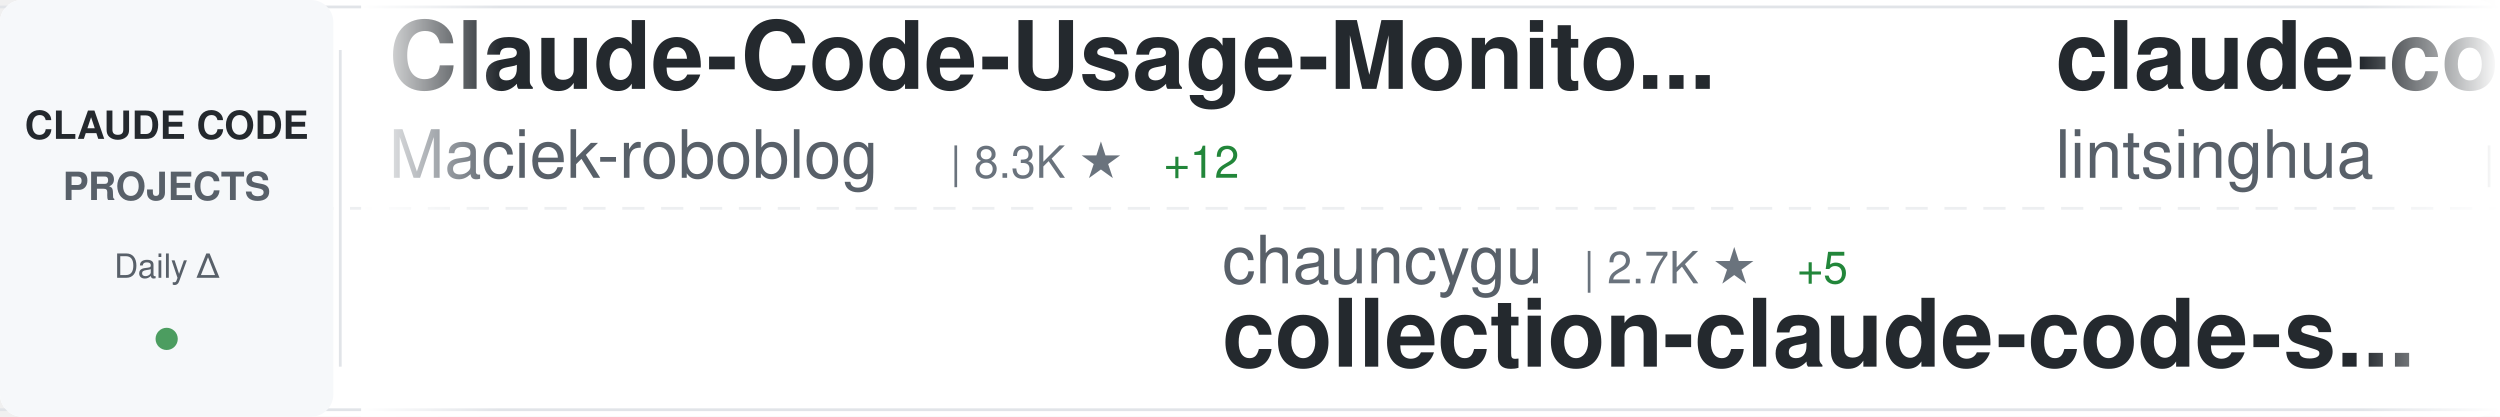
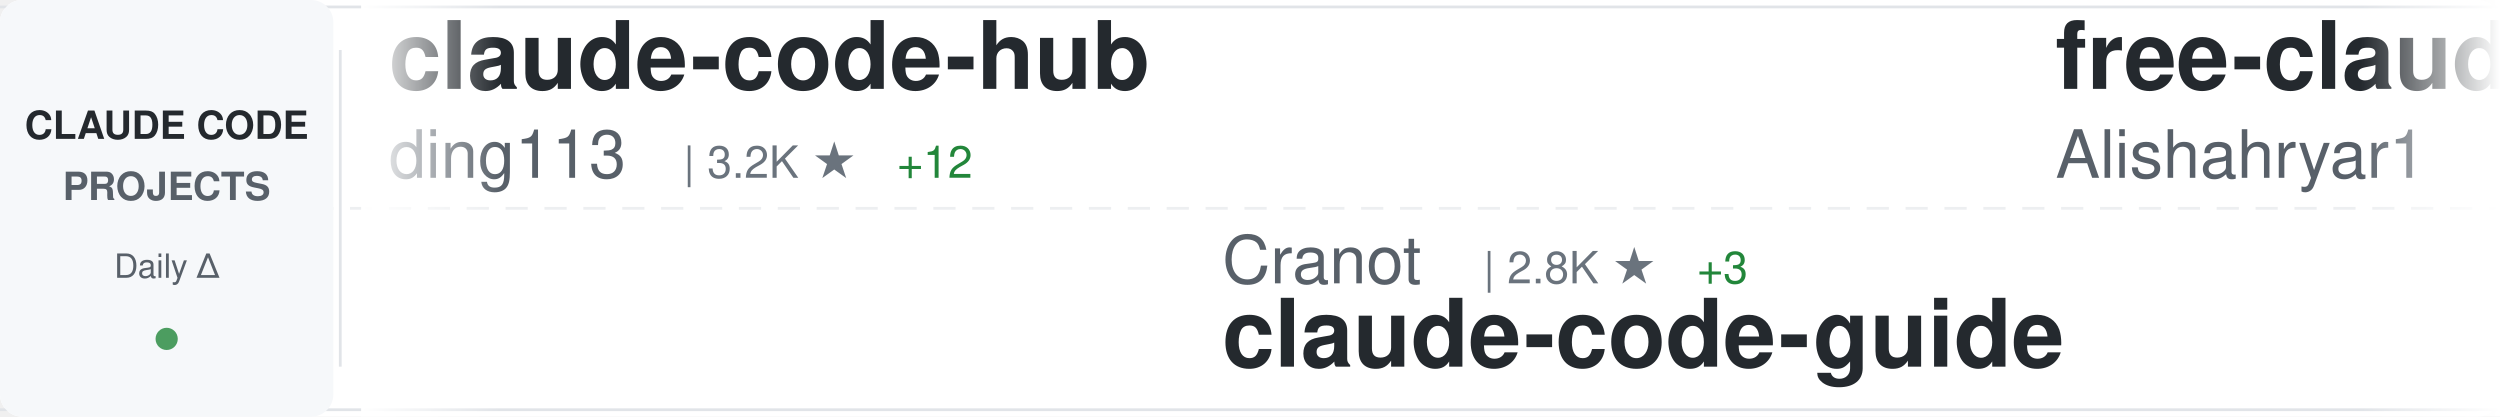
<svg xmlns="http://www.w3.org/2000/svg" width="900" height="150">
  <defs>
    <linearGradient id="awesomeLeftFade" x1="0%" y1="0%" x2="100%" y2="0%">
      <stop offset="0%" style="stop-color:#ffffff;stop-opacity:1" />
      <stop offset="100%" style="stop-color:#ffffff;stop-opacity:0" />
    </linearGradient>
    <linearGradient id="awesomeRightFade" x1="0%" y1="0%" x2="100%" y2="0%">
      <stop offset="0%" style="stop-color:#ffffff;stop-opacity:0" />
      <stop offset="100%" style="stop-color:#ffffff;stop-opacity:1" />
    </linearGradient>
  </defs>
  <rect width="900" height="150" fill="#ffffff" rx="8" />
  <rect x="0" y="2" width="900" height="1" fill="#e1e4e8" />
  <rect x="0" y="147" width="900" height="1" fill="#e1e4e8" />
  <line x1="0" y1="75" x2="900" y2="75" stroke="#e1e4e8" stroke-width="1" stroke-dasharray="8 6" opacity="0.6" />
  <rect x="0" y="0" width="120" height="150" fill="#f6f8fa" rx="8" />
  <text x="60" y="50" font-family="-apple-system, BlinkMacSystemFont, 'Segoe UI', Helvetica, Arial, sans-serif" font-size="14" font-weight="600" fill="#24292e" text-anchor="middle">CLAUDE CODE</text>
  <text x="60" y="72" font-family="-apple-system, BlinkMacSystemFont, 'Segoe UI', Helvetica, Arial, sans-serif" font-size="14" font-weight="600" fill="#586069" text-anchor="middle">PROJECTS</text>
  <text x="60" y="100" font-family="-apple-system, BlinkMacSystemFont, 'Segoe UI', Helvetica, Arial, sans-serif" font-size="12" font-weight="500" fill="#586069" text-anchor="middle">Daily Δ</text>
  <circle cx="60" cy="122" r="4" fill="#22863a" opacity="0.8" />
  <rect x="122" y="18" width="1" height="114" fill="#e1e4e8" />
  <clipPath id="awesomeTickerClip">
    <rect x="130" y="0" width="770" height="150" />
  </clipPath>
  <g clip-path="url(#awesomeTickerClip)">
    <g id="awesomeTickerItems">
      <animateTransform attributeName="transform" attributeType="XML" type="translate" from="0 0" to="-3000 0" dur="54s" repeatCount="indefinite" />
      <g transform="translate(0, 0)">
-         <text x="140" y="32" font-family="-apple-system, BlinkMacSystemFont, 'Segoe UI', Helvetica, Arial, sans-serif" font-size="34" font-weight="600" fill="#24292e">Claude-Code-Usage-Monito...</text>
-         <text x="140" y="64" font-family="-apple-system, BlinkMacSystemFont, 'Segoe UI', Helvetica, Arial, sans-serif" font-size="24" font-weight="400" fill="#586069">Maciek-roboblog</text>
-         <text x="342" y="64" font-family="-apple-system, BlinkMacSystemFont, 'Segoe UI', Helvetica, Arial, sans-serif" font-size="16" font-weight="500" fill="#6a737d">| 8.3K ★</text>
-         <text x="419" y="64" font-family="-apple-system, BlinkMacSystemFont, 'Segoe UI', Helvetica, Arial, sans-serif" font-size="16" font-weight="500" fill="#22863a"> +12</text>
+         <text x="140" y="32" font-family="-apple-system, BlinkMacSystemFont, 'Segoe UI', Helvetica, Arial, sans-serif" font-size="34" font-weight="600" fill="#24292e">claude-code-hub</text>
+         <text x="140" y="64" font-family="-apple-system, BlinkMacSystemFont, 'Segoe UI', Helvetica, Arial, sans-serif" font-size="24" font-weight="400" fill="#586069">ding113</text>
+         <text x="246" y="64" font-family="-apple-system, BlinkMacSystemFont, 'Segoe UI', Helvetica, Arial, sans-serif" font-size="16" font-weight="500" fill="#6a737d">| 3.2K ★</text>
+         <text x="323" y="64" font-family="-apple-system, BlinkMacSystemFont, 'Segoe UI', Helvetica, Arial, sans-serif" font-size="16" font-weight="500" fill="#22863a"> +12</text>
      </g>
      <g transform="translate(300, 0)">
-         <text x="140" y="102" font-family="-apple-system, BlinkMacSystemFont, 'Segoe UI', Helvetica, Arial, sans-serif" font-size="24" font-weight="400" fill="#586069">chauncygu</text>
-         <text x="270" y="102" font-family="-apple-system, BlinkMacSystemFont, 'Segoe UI', Helvetica, Arial, sans-serif" font-size="16" font-weight="500" fill="#6a737d">| 2.7K ★</text>
-         <text x="347" y="102" font-family="-apple-system, BlinkMacSystemFont, 'Segoe UI', Helvetica, Arial, sans-serif" font-size="16" font-weight="500" fill="#22863a"> +5</text>
-         <text x="140" y="132" font-family="-apple-system, BlinkMacSystemFont, 'Segoe UI', Helvetica, Arial, sans-serif" font-size="34" font-weight="600" fill="#24292e">collection-claude-code-s...</text>
+         <text x="140" y="102" font-family="-apple-system, BlinkMacSystemFont, 'Segoe UI', Helvetica, Arial, sans-serif" font-size="24" font-weight="400" fill="#586069">Cranot</text>
+         <text x="234" y="102" font-family="-apple-system, BlinkMacSystemFont, 'Segoe UI', Helvetica, Arial, sans-serif" font-size="16" font-weight="500" fill="#6a737d">| 2.8K ★</text>
+         <text x="311" y="102" font-family="-apple-system, BlinkMacSystemFont, 'Segoe UI', Helvetica, Arial, sans-serif" font-size="16" font-weight="500" fill="#22863a"> +3</text>
+         <text x="140" y="132" font-family="-apple-system, BlinkMacSystemFont, 'Segoe UI', Helvetica, Arial, sans-serif" font-size="34" font-weight="600" fill="#24292e">claude-code-guide</text>
      </g>
      <g transform="translate(600, 0)">
-         <text x="140" y="32" font-family="-apple-system, BlinkMacSystemFont, 'Segoe UI', Helvetica, Arial, sans-serif" font-size="34" font-weight="600" fill="#24292e">claude-code-book</text>
-         <text x="140" y="64" font-family="-apple-system, BlinkMacSystemFont, 'Segoe UI', Helvetica, Arial, sans-serif" font-size="24" font-weight="400" fill="#586069">lintsinghua</text>
-         <text x="294" y="64" font-family="-apple-system, BlinkMacSystemFont, 'Segoe UI', Helvetica, Arial, sans-serif" font-size="16" font-weight="500" fill="#6a737d">| 3.8K ★</text>
-         <text x="371" y="64" font-family="-apple-system, BlinkMacSystemFont, 'Segoe UI', Helvetica, Arial, sans-serif" font-size="16" font-weight="500" fill="#22863a"> +19</text>
+         <text x="140" y="32" font-family="-apple-system, BlinkMacSystemFont, 'Segoe UI', Helvetica, Arial, sans-serif" font-size="34" font-weight="600" fill="#24292e">free-claude-code</text>
+         <text x="140" y="64" font-family="-apple-system, BlinkMacSystemFont, 'Segoe UI', Helvetica, Arial, sans-serif" font-size="24" font-weight="400" fill="#586069">Alishahryar1</text>
+         <text x="306" y="64" font-family="-apple-system, BlinkMacSystemFont, 'Segoe UI', Helvetica, Arial, sans-serif" font-size="16" font-weight="500" fill="#6a737d">| 37.8K ★</text>
+         <text x="392" y="64" font-family="-apple-system, BlinkMacSystemFont, 'Segoe UI', Helvetica, Arial, sans-serif" font-size="16" font-weight="500" fill="#22863a"> +193</text>
      </g>
      <g transform="translate(900, 0)">
-         <text x="140" y="102" font-family="-apple-system, BlinkMacSystemFont, 'Segoe UI', Helvetica, Arial, sans-serif" font-size="24" font-weight="400" fill="#586069">oboard</text>
-         <text x="234" y="102" font-family="-apple-system, BlinkMacSystemFont, 'Segoe UI', Helvetica, Arial, sans-serif" font-size="16" font-weight="500" fill="#6a737d">| 3.2K ★</text>
-         <text x="311" y="102" font-family="-apple-system, BlinkMacSystemFont, 'Segoe UI', Helvetica, Arial, sans-serif" font-size="16" font-weight="500" fill="#22863a"> +1</text>
-         <text x="140" y="132" font-family="-apple-system, BlinkMacSystemFont, 'Segoe UI', Helvetica, Arial, sans-serif" font-size="34" font-weight="600" fill="#24292e">claude-code-rev</text>
+         <text x="140" y="102" font-family="-apple-system, BlinkMacSystemFont, 'Segoe UI', Helvetica, Arial, sans-serif" font-size="24" font-weight="400" fill="#586069">OrcaWhisper</text>
+         <text x="294" y="102" font-family="-apple-system, BlinkMacSystemFont, 'Segoe UI', Helvetica, Arial, sans-serif" font-size="16" font-weight="500" fill="#6a737d">| 80 ★</text>
+         <text x="140" y="132" font-family="-apple-system, BlinkMacSystemFont, 'Segoe UI', Helvetica, Arial, sans-serif" font-size="34" font-weight="600" fill="#24292e">Claude-Code</text>
      </g>
      <g transform="translate(1200, 0)">
-         <text x="140" y="32" font-family="-apple-system, BlinkMacSystemFont, 'Segoe UI', Helvetica, Arial, sans-serif" font-size="34" font-weight="600" fill="#24292e">claude-code-settings</text>
-         <text x="140" y="64" font-family="-apple-system, BlinkMacSystemFont, 'Segoe UI', Helvetica, Arial, sans-serif" font-size="24" font-weight="400" fill="#586069">feiskyer</text>
-         <text x="258" y="64" font-family="-apple-system, BlinkMacSystemFont, 'Segoe UI', Helvetica, Arial, sans-serif" font-size="16" font-weight="500" fill="#6a737d">| 1.6K ★</text>
+         <text x="140" y="32" font-family="-apple-system, BlinkMacSystemFont, 'Segoe UI', Helvetica, Arial, sans-serif" font-size="34" font-weight="600" fill="#24292e">Claude-Code</text>
+         <text x="140" y="64" font-family="-apple-system, BlinkMacSystemFont, 'Segoe UI', Helvetica, Arial, sans-serif" font-size="24" font-weight="400" fill="#586069">KPR111</text>
+         <text x="234" y="64" font-family="-apple-system, BlinkMacSystemFont, 'Segoe UI', Helvetica, Arial, sans-serif" font-size="16" font-weight="500" fill="#6a737d">| 18 ★</text>
      </g>
      <g transform="translate(1500, 0)">
-         <text x="140" y="102" font-family="-apple-system, BlinkMacSystemFont, 'Segoe UI', Helvetica, Arial, sans-serif" font-size="24" font-weight="400" fill="#586069">VoltAgent</text>
-         <text x="270" y="102" font-family="-apple-system, BlinkMacSystemFont, 'Segoe UI', Helvetica, Arial, sans-serif" font-size="16" font-weight="500" fill="#6a737d">| 22.6K ★</text>
-         <text x="356" y="102" font-family="-apple-system, BlinkMacSystemFont, 'Segoe UI', Helvetica, Arial, sans-serif" font-size="16" font-weight="500" fill="#22863a"> +54</text>
-         <text x="140" y="132" font-family="-apple-system, BlinkMacSystemFont, 'Segoe UI', Helvetica, Arial, sans-serif" font-size="34" font-weight="600" fill="#24292e">awesome-claude-code-suba...</text>
+         <text x="140" y="102" font-family="-apple-system, BlinkMacSystemFont, 'Segoe UI', Helvetica, Arial, sans-serif" font-size="24" font-weight="400" fill="#586069">SeemSeam</text>
+         <text x="258" y="102" font-family="-apple-system, BlinkMacSystemFont, 'Segoe UI', Helvetica, Arial, sans-serif" font-size="16" font-weight="500" fill="#6a737d">| 3.1K ★</text>
+         <text x="335" y="102" font-family="-apple-system, BlinkMacSystemFont, 'Segoe UI', Helvetica, Arial, sans-serif" font-size="16" font-weight="500" fill="#22863a"> +14</text>
+         <text x="140" y="132" font-family="-apple-system, BlinkMacSystemFont, 'Segoe UI', Helvetica, Arial, sans-serif" font-size="34" font-weight="600" fill="#24292e">claude_codex_bridge</text>
      </g>
      <g transform="translate(1800, 0)">
-         <text x="140" y="32" font-family="-apple-system, BlinkMacSystemFont, 'Segoe UI', Helvetica, Arial, sans-serif" font-size="34" font-weight="600" fill="#24292e">Open-ClaudeCode</text>
-         <text x="140" y="64" font-family="-apple-system, BlinkMacSystemFont, 'Segoe UI', Helvetica, Arial, sans-serif" font-size="24" font-weight="400" fill="#586069">LING71671</text>
-         <text x="270" y="64" font-family="-apple-system, BlinkMacSystemFont, 'Segoe UI', Helvetica, Arial, sans-serif" font-size="16" font-weight="500" fill="#6a737d">| 903 ★</text>
-         <text x="338" y="64" font-family="-apple-system, BlinkMacSystemFont, 'Segoe UI', Helvetica, Arial, sans-serif" font-size="16" font-weight="500" fill="#22863a"> +1</text>
+         <text x="140" y="32" font-family="-apple-system, BlinkMacSystemFont, 'Segoe UI', Helvetica, Arial, sans-serif" font-size="34" font-weight="600" fill="#24292e">claude-code-source</text>
+         <text x="140" y="64" font-family="-apple-system, BlinkMacSystemFont, 'Segoe UI', Helvetica, Arial, sans-serif" font-size="24" font-weight="400" fill="#586069">JrCx7scC</text>
+         <text x="258" y="64" font-family="-apple-system, BlinkMacSystemFont, 'Segoe UI', Helvetica, Arial, sans-serif" font-size="16" font-weight="500" fill="#6a737d">| 371 ★</text>
      </g>
      <g transform="translate(2100, 0)">
+         <text x="140" y="102" font-family="-apple-system, BlinkMacSystemFont, 'Segoe UI', Helvetica, Arial, sans-serif" font-size="24" font-weight="400" fill="#586069">musistudio</text>
+         <text x="282" y="102" font-family="-apple-system, BlinkMacSystemFont, 'Segoe UI', Helvetica, Arial, sans-serif" font-size="16" font-weight="500" fill="#6a737d">| 35.5K ★</text>
+         <text x="368" y="102" font-family="-apple-system, BlinkMacSystemFont, 'Segoe UI', Helvetica, Arial, sans-serif" font-size="16" font-weight="500" fill="#22863a"> +39</text>
+         <text x="140" y="132" font-family="-apple-system, BlinkMacSystemFont, 'Segoe UI', Helvetica, Arial, sans-serif" font-size="34" font-weight="600" fill="#24292e">claude-code-router</text>
+       </g>
+       <g transform="translate(2400, 0)">
+         <text x="140" y="32" font-family="-apple-system, BlinkMacSystemFont, 'Segoe UI', Helvetica, Arial, sans-serif" font-size="34" font-weight="600" fill="#24292e">claude-code-plugins-plus...</text>
+         <text x="140" y="64" font-family="-apple-system, BlinkMacSystemFont, 'Segoe UI', Helvetica, Arial, sans-serif" font-size="24" font-weight="400" fill="#586069">jeremylongshore</text>
+         <text x="342" y="64" font-family="-apple-system, BlinkMacSystemFont, 'Segoe UI', Helvetica, Arial, sans-serif" font-size="16" font-weight="500" fill="#6a737d">| 2.5K ★</text>
+         <text x="419" y="64" font-family="-apple-system, BlinkMacSystemFont, 'Segoe UI', Helvetica, Arial, sans-serif" font-size="16" font-weight="500" fill="#22863a"> +5</text>
+       </g>
+       <g transform="translate(2700, 0)">
        <text x="140" y="102" font-family="-apple-system, BlinkMacSystemFont, 'Segoe UI', Helvetica, Arial, sans-serif" font-size="24" font-weight="400" fill="#586069">zebbern</text>
        <text x="246" y="102" font-family="-apple-system, BlinkMacSystemFont, 'Segoe UI', Helvetica, Arial, sans-serif" font-size="16" font-weight="500" fill="#6a737d">| 4.3K ★</text>
-         <text x="323" y="102" font-family="-apple-system, BlinkMacSystemFont, 'Segoe UI', Helvetica, Arial, sans-serif" font-size="16" font-weight="500" fill="#22863a"> +2</text>
+         <text x="323" y="102" font-family="-apple-system, BlinkMacSystemFont, 'Segoe UI', Helvetica, Arial, sans-serif" font-size="16" font-weight="500" fill="#22863a"> +1</text>
        <text x="140" y="132" font-family="-apple-system, BlinkMacSystemFont, 'Segoe UI', Helvetica, Arial, sans-serif" font-size="34" font-weight="600" fill="#24292e">claude-code-guide</text>
      </g>
-       <g transform="translate(2400, 0)">
-         <text x="140" y="32" font-family="-apple-system, BlinkMacSystemFont, 'Segoe UI', Helvetica, Arial, sans-serif" font-size="34" font-weight="600" fill="#24292e">claude-code-source-build</text>
-         <text x="140" y="64" font-family="-apple-system, BlinkMacSystemFont, 'Segoe UI', Helvetica, Arial, sans-serif" font-size="24" font-weight="400" fill="#586069">andrew-kramer-inno</text>
-         <text x="378" y="64" font-family="-apple-system, BlinkMacSystemFont, 'Segoe UI', Helvetica, Arial, sans-serif" font-size="16" font-weight="500" fill="#6a737d">| 592 ★</text>
-         <text x="446" y="64" font-family="-apple-system, BlinkMacSystemFont, 'Segoe UI', Helvetica, Arial, sans-serif" font-size="16" font-weight="500" fill="#22863a"> +3</text>
-       </g>
-       <g transform="translate(2700, 0)">
-         <text x="140" y="102" font-family="-apple-system, BlinkMacSystemFont, 'Segoe UI', Helvetica, Arial, sans-serif" font-size="24" font-weight="400" fill="#586069">repowise-dev</text>
-         <text x="306" y="102" font-family="-apple-system, BlinkMacSystemFont, 'Segoe UI', Helvetica, Arial, sans-serif" font-size="16" font-weight="500" fill="#6a737d">| 1.1K ★</text>
-         <text x="383" y="102" font-family="-apple-system, BlinkMacSystemFont, 'Segoe UI', Helvetica, Arial, sans-serif" font-size="16" font-weight="500" fill="#22863a"> +2</text>
-         <text x="140" y="132" font-family="-apple-system, BlinkMacSystemFont, 'Segoe UI', Helvetica, Arial, sans-serif" font-size="34" font-weight="600" fill="#24292e">claude-code-prompts</text>
-       </g>
      <g transform="translate(3000, 0)">
-         <text x="140" y="32" font-family="-apple-system, BlinkMacSystemFont, 'Segoe UI', Helvetica, Arial, sans-serif" font-size="34" font-weight="600" fill="#24292e">Claude-Code-Usage-Monito...</text>
-         <text x="140" y="64" font-family="-apple-system, BlinkMacSystemFont, 'Segoe UI', Helvetica, Arial, sans-serif" font-size="24" font-weight="400" fill="#586069">Maciek-roboblog</text>
-         <text x="342" y="64" font-family="-apple-system, BlinkMacSystemFont, 'Segoe UI', Helvetica, Arial, sans-serif" font-size="16" font-weight="500" fill="#6a737d">| 8.3K ★</text>
-         <text x="419" y="64" font-family="-apple-system, BlinkMacSystemFont, 'Segoe UI', Helvetica, Arial, sans-serif" font-size="16" font-weight="500" fill="#22863a"> +12</text>
+         <text x="140" y="32" font-family="-apple-system, BlinkMacSystemFont, 'Segoe UI', Helvetica, Arial, sans-serif" font-size="34" font-weight="600" fill="#24292e">claude-code-hub</text>
+         <text x="140" y="64" font-family="-apple-system, BlinkMacSystemFont, 'Segoe UI', Helvetica, Arial, sans-serif" font-size="24" font-weight="400" fill="#586069">ding113</text>
+         <text x="246" y="64" font-family="-apple-system, BlinkMacSystemFont, 'Segoe UI', Helvetica, Arial, sans-serif" font-size="16" font-weight="500" fill="#6a737d">| 3.2K ★</text>
+         <text x="323" y="64" font-family="-apple-system, BlinkMacSystemFont, 'Segoe UI', Helvetica, Arial, sans-serif" font-size="16" font-weight="500" fill="#22863a"> +12</text>
      </g>
      <g transform="translate(3300, 0)">
-         <text x="140" y="102" font-family="-apple-system, BlinkMacSystemFont, 'Segoe UI', Helvetica, Arial, sans-serif" font-size="24" font-weight="400" fill="#586069">chauncygu</text>
-         <text x="270" y="102" font-family="-apple-system, BlinkMacSystemFont, 'Segoe UI', Helvetica, Arial, sans-serif" font-size="16" font-weight="500" fill="#6a737d">| 2.7K ★</text>
-         <text x="347" y="102" font-family="-apple-system, BlinkMacSystemFont, 'Segoe UI', Helvetica, Arial, sans-serif" font-size="16" font-weight="500" fill="#22863a"> +5</text>
-         <text x="140" y="132" font-family="-apple-system, BlinkMacSystemFont, 'Segoe UI', Helvetica, Arial, sans-serif" font-size="34" font-weight="600" fill="#24292e">collection-claude-code-s...</text>
+         <text x="140" y="102" font-family="-apple-system, BlinkMacSystemFont, 'Segoe UI', Helvetica, Arial, sans-serif" font-size="24" font-weight="400" fill="#586069">Cranot</text>
+         <text x="234" y="102" font-family="-apple-system, BlinkMacSystemFont, 'Segoe UI', Helvetica, Arial, sans-serif" font-size="16" font-weight="500" fill="#6a737d">| 2.8K ★</text>
+         <text x="311" y="102" font-family="-apple-system, BlinkMacSystemFont, 'Segoe UI', Helvetica, Arial, sans-serif" font-size="16" font-weight="500" fill="#22863a"> +3</text>
+         <text x="140" y="132" font-family="-apple-system, BlinkMacSystemFont, 'Segoe UI', Helvetica, Arial, sans-serif" font-size="34" font-weight="600" fill="#24292e">claude-code-guide</text>
      </g>
      <g transform="translate(3600, 0)">
-         <text x="140" y="32" font-family="-apple-system, BlinkMacSystemFont, 'Segoe UI', Helvetica, Arial, sans-serif" font-size="34" font-weight="600" fill="#24292e">claude-code-book</text>
-         <text x="140" y="64" font-family="-apple-system, BlinkMacSystemFont, 'Segoe UI', Helvetica, Arial, sans-serif" font-size="24" font-weight="400" fill="#586069">lintsinghua</text>
-         <text x="294" y="64" font-family="-apple-system, BlinkMacSystemFont, 'Segoe UI', Helvetica, Arial, sans-serif" font-size="16" font-weight="500" fill="#6a737d">| 3.8K ★</text>
-         <text x="371" y="64" font-family="-apple-system, BlinkMacSystemFont, 'Segoe UI', Helvetica, Arial, sans-serif" font-size="16" font-weight="500" fill="#22863a"> +19</text>
+         <text x="140" y="32" font-family="-apple-system, BlinkMacSystemFont, 'Segoe UI', Helvetica, Arial, sans-serif" font-size="34" font-weight="600" fill="#24292e">free-claude-code</text>
+         <text x="140" y="64" font-family="-apple-system, BlinkMacSystemFont, 'Segoe UI', Helvetica, Arial, sans-serif" font-size="24" font-weight="400" fill="#586069">Alishahryar1</text>
+         <text x="306" y="64" font-family="-apple-system, BlinkMacSystemFont, 'Segoe UI', Helvetica, Arial, sans-serif" font-size="16" font-weight="500" fill="#6a737d">| 37.8K ★</text>
+         <text x="392" y="64" font-family="-apple-system, BlinkMacSystemFont, 'Segoe UI', Helvetica, Arial, sans-serif" font-size="16" font-weight="500" fill="#22863a"> +193</text>
      </g>
      <g transform="translate(3900, 0)">
-         <text x="140" y="102" font-family="-apple-system, BlinkMacSystemFont, 'Segoe UI', Helvetica, Arial, sans-serif" font-size="24" font-weight="400" fill="#586069">oboard</text>
-         <text x="234" y="102" font-family="-apple-system, BlinkMacSystemFont, 'Segoe UI', Helvetica, Arial, sans-serif" font-size="16" font-weight="500" fill="#6a737d">| 3.2K ★</text>
-         <text x="311" y="102" font-family="-apple-system, BlinkMacSystemFont, 'Segoe UI', Helvetica, Arial, sans-serif" font-size="16" font-weight="500" fill="#22863a"> +1</text>
-         <text x="140" y="132" font-family="-apple-system, BlinkMacSystemFont, 'Segoe UI', Helvetica, Arial, sans-serif" font-size="34" font-weight="600" fill="#24292e">claude-code-rev</text>
+         <text x="140" y="102" font-family="-apple-system, BlinkMacSystemFont, 'Segoe UI', Helvetica, Arial, sans-serif" font-size="24" font-weight="400" fill="#586069">OrcaWhisper</text>
+         <text x="294" y="102" font-family="-apple-system, BlinkMacSystemFont, 'Segoe UI', Helvetica, Arial, sans-serif" font-size="16" font-weight="500" fill="#6a737d">| 80 ★</text>
+         <text x="140" y="132" font-family="-apple-system, BlinkMacSystemFont, 'Segoe UI', Helvetica, Arial, sans-serif" font-size="34" font-weight="600" fill="#24292e">Claude-Code</text>
      </g>
    </g>
  </g>
  <rect x="130" y="0" width="50" height="150" fill="url(#awesomeLeftFade)" />
  <rect x="850" y="0" width="50" height="150" fill="url(#awesomeRightFade)" />
</svg>
